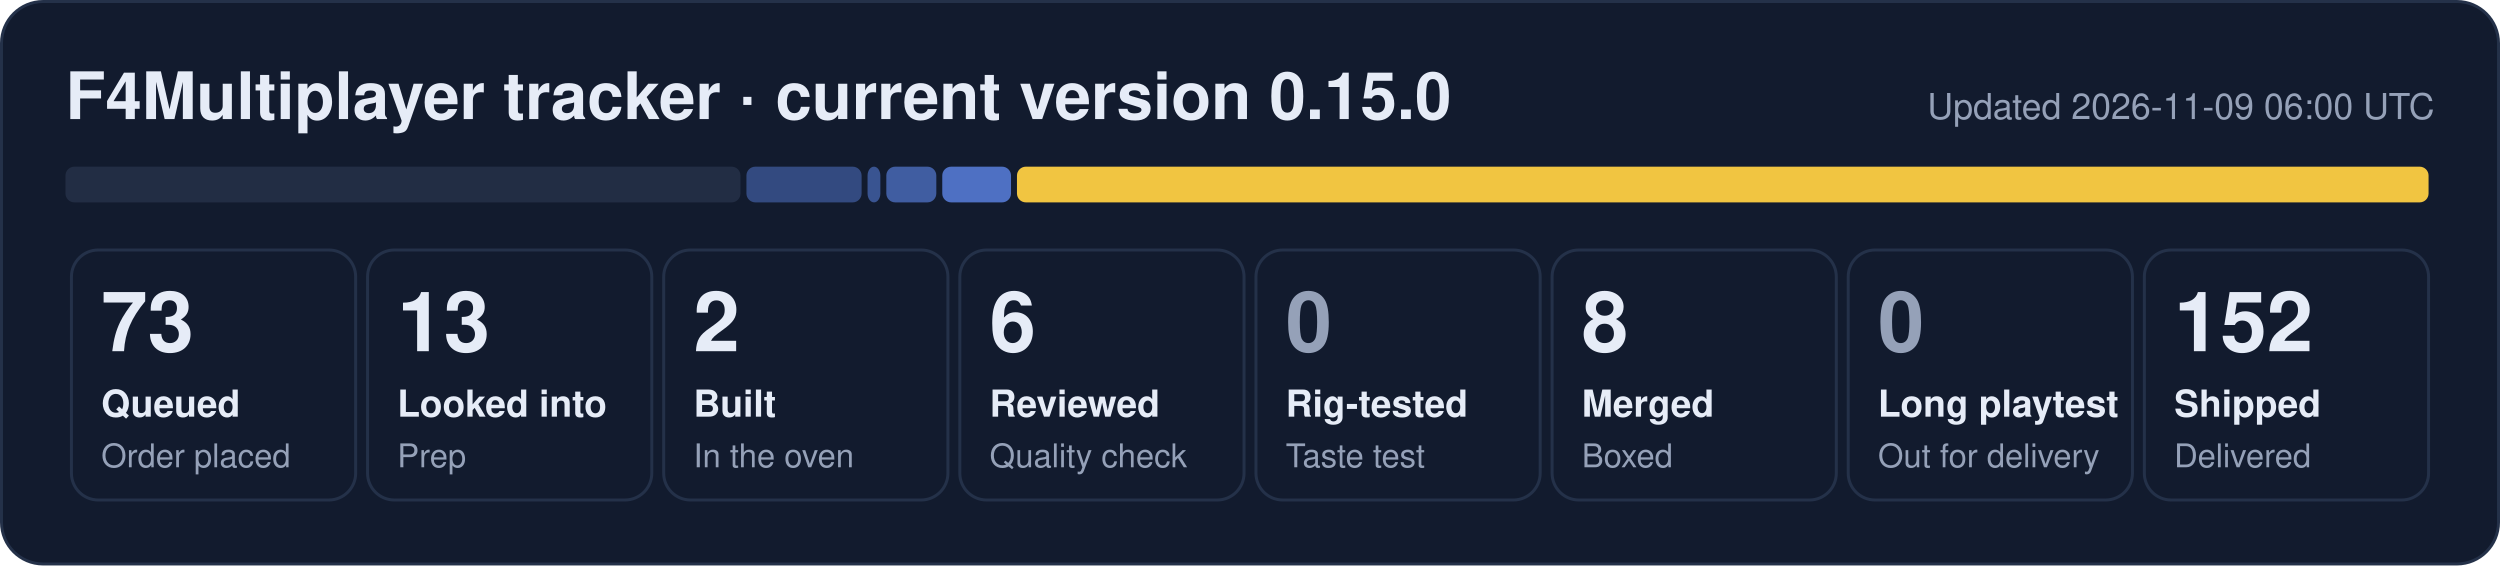
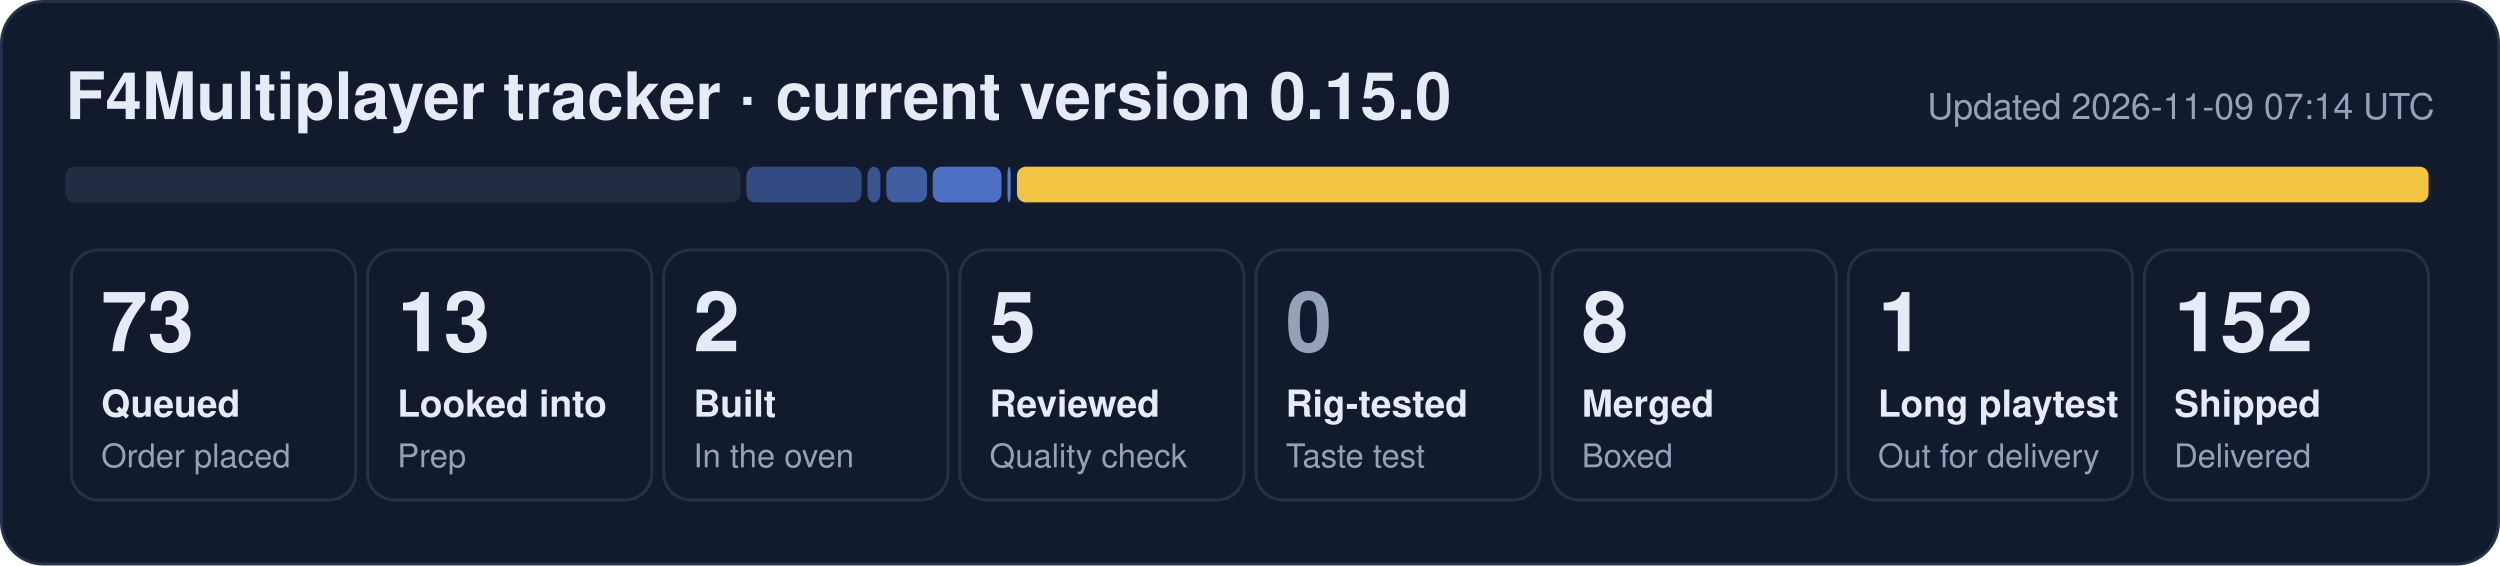
- <svg xmlns="http://www.w3.org/2000/svg" width="840" height="190" viewBox="0 0 840 190" role="img" aria-label="F4Multiplayer tracker: 73 queued, 13 looked into, 2 built, 6 reviewed, 8 merged, 152 shipped">
+ <svg xmlns="http://www.w3.org/2000/svg" width="840" height="190" viewBox="0 0 840 190" role="img" aria-label="F4Multiplayer tracker: 73 queued, 13 looked into, 2 built, 5 reviewed, 8 merged, 1 long playtest, 152 shipped">
  <rect x="0.5" y="0.5" width="839" height="189" rx="14" fill="#121b2e" stroke="#243149" />
  <text x="22" y="40" font-family="Segoe UI, Helvetica, Arial, sans-serif" font-size="22" font-weight="700" fill="#e6ecf7">F4Multiplayer tracker · current version 0.15.0</text>
-   <text x="818" y="40" font-family="Segoe UI, Helvetica, Arial, sans-serif" font-size="12" fill="#95a1b8" text-anchor="end">Updated 2026-11-09 06:00 UTC</text>
+   <text x="818" y="40" font-family="Segoe UI, Helvetica, Arial, sans-serif" font-size="12" fill="#95a1b8" text-anchor="end">Updated 2026-11-09 07:14 UTC</text>
  <rect x="22.0" y="56" width="226.8" height="12" rx="3" fill="#222d44" fill-opacity="1.00" />
  <rect x="250.8" y="56" width="38.7" height="12" rx="3" fill="#5d86e8" fill-opacity="0.44" />
  <rect x="291.5" y="56" width="4.3" height="12" rx="3" fill="#5d86e8" fill-opacity="0.53" />
-   <rect x="297.8" y="56" width="16.8" height="12" rx="3" fill="#5d86e8" fill-opacity="0.62" />
-   <rect x="316.6" y="56" width="23.1" height="12" rx="3" fill="#5d86e8" fill-opacity="0.80" />
+   <rect x="297.8" y="56" width="13.7" height="12" rx="3" fill="#5d86e8" fill-opacity="0.62" />
+   <rect x="313.4" y="56" width="23.1" height="12" rx="3" fill="#5d86e8" fill-opacity="0.80" />
+   <rect x="338.5" y="56" width="1.1" height="12" rx="3" fill="#5d86e8" fill-opacity="0.89" />
  <rect x="341.7" y="56" width="474.3" height="12" rx="3" fill="#f5c842" fill-opacity="0.98" />
  <rect x="24.0" y="84" width="95.5" height="84" rx="9" fill="none" stroke="#243149" />
  <text x="34.0" y="118" font-family="Segoe UI, Helvetica, Arial, sans-serif" font-size="28" font-weight="800" fill="#e6ecf7">73</text>
  <text x="34.0" y="140" font-family="Segoe UI, Helvetica, Arial, sans-serif" font-size="12.5" font-weight="600" fill="#e6ecf7">Queued</text>
  <text x="34.0" y="157" font-family="Segoe UI, Helvetica, Arial, sans-serif" font-size="11" fill="#95a1b8">Order placed</text>
  <rect x="123.5" y="84" width="95.5" height="84" rx="9" fill="none" stroke="#243149" />
  <text x="133.5" y="118" font-family="Segoe UI, Helvetica, Arial, sans-serif" font-size="28" font-weight="800" fill="#e6ecf7">13</text>
  <text x="133.5" y="140" font-family="Segoe UI, Helvetica, Arial, sans-serif" font-size="12.5" font-weight="600" fill="#e6ecf7">Looked into</text>
  <text x="133.5" y="157" font-family="Segoe UI, Helvetica, Arial, sans-serif" font-size="11" fill="#95a1b8">Prep</text>
  <rect x="223.0" y="84" width="95.5" height="84" rx="9" fill="none" stroke="#243149" />
  <text x="233.0" y="118" font-family="Segoe UI, Helvetica, Arial, sans-serif" font-size="28" font-weight="800" fill="#e6ecf7">2</text>
  <text x="233.0" y="140" font-family="Segoe UI, Helvetica, Arial, sans-serif" font-size="12.5" font-weight="600" fill="#e6ecf7">Built</text>
  <text x="233.0" y="157" font-family="Segoe UI, Helvetica, Arial, sans-serif" font-size="11" fill="#95a1b8">In the oven</text>
  <rect x="322.5" y="84" width="95.5" height="84" rx="9" fill="none" stroke="#243149" />
-   <text x="332.5" y="118" font-family="Segoe UI, Helvetica, Arial, sans-serif" font-size="28" font-weight="800" fill="#e6ecf7">6</text>
+   <text x="332.5" y="118" font-family="Segoe UI, Helvetica, Arial, sans-serif" font-size="28" font-weight="800" fill="#e6ecf7">5</text>
  <text x="332.5" y="140" font-family="Segoe UI, Helvetica, Arial, sans-serif" font-size="12.5" font-weight="600" fill="#e6ecf7">Reviewed</text>
  <text x="332.5" y="157" font-family="Segoe UI, Helvetica, Arial, sans-serif" font-size="11" fill="#95a1b8">Quality check</text>
  <rect x="422.0" y="84" width="95.5" height="84" rx="9" fill="none" stroke="#243149" />
  <text x="432.0" y="118" font-family="Segoe UI, Helvetica, Arial, sans-serif" font-size="28" font-weight="800" fill="#95a1b8">0</text>
  <text x="432.0" y="140" font-family="Segoe UI, Helvetica, Arial, sans-serif" font-size="12.5" font-weight="600" fill="#e6ecf7">Rig-tested</text>
  <text x="432.0" y="157" font-family="Segoe UI, Helvetica, Arial, sans-serif" font-size="11" fill="#95a1b8">Taste test</text>
  <rect x="521.5" y="84" width="95.5" height="84" rx="9" fill="none" stroke="#243149" />
  <text x="531.5" y="118" font-family="Segoe UI, Helvetica, Arial, sans-serif" font-size="28" font-weight="800" fill="#e6ecf7">8</text>
  <text x="531.5" y="140" font-family="Segoe UI, Helvetica, Arial, sans-serif" font-size="12.5" font-weight="600" fill="#e6ecf7">Merged</text>
  <text x="531.5" y="157" font-family="Segoe UI, Helvetica, Arial, sans-serif" font-size="11" fill="#95a1b8">Boxed</text>
  <rect x="621.0" y="84" width="95.5" height="84" rx="9" fill="none" stroke="#243149" />
-   <text x="631.0" y="118" font-family="Segoe UI, Helvetica, Arial, sans-serif" font-size="28" font-weight="800" fill="#95a1b8">0</text>
+   <text x="631.0" y="118" font-family="Segoe UI, Helvetica, Arial, sans-serif" font-size="28" font-weight="800" fill="#e6ecf7">1</text>
  <text x="631.0" y="140" font-family="Segoe UI, Helvetica, Arial, sans-serif" font-size="12.5" font-weight="600" fill="#e6ecf7">Long playtest</text>
  <text x="631.0" y="157" font-family="Segoe UI, Helvetica, Arial, sans-serif" font-size="11" fill="#95a1b8">Out for delivery</text>
  <rect x="720.5" y="84" width="95.5" height="84" rx="9" fill="none" stroke="#243149" />
  <text x="730.5" y="118" font-family="Segoe UI, Helvetica, Arial, sans-serif" font-size="28" font-weight="800" fill="#e6ecf7">152</text>
  <text x="730.5" y="140" font-family="Segoe UI, Helvetica, Arial, sans-serif" font-size="12.5" font-weight="600" fill="#e6ecf7">Shipped</text>
  <text x="730.5" y="157" font-family="Segoe UI, Helvetica, Arial, sans-serif" font-size="11" fill="#95a1b8">Delivered</text>
</svg>
